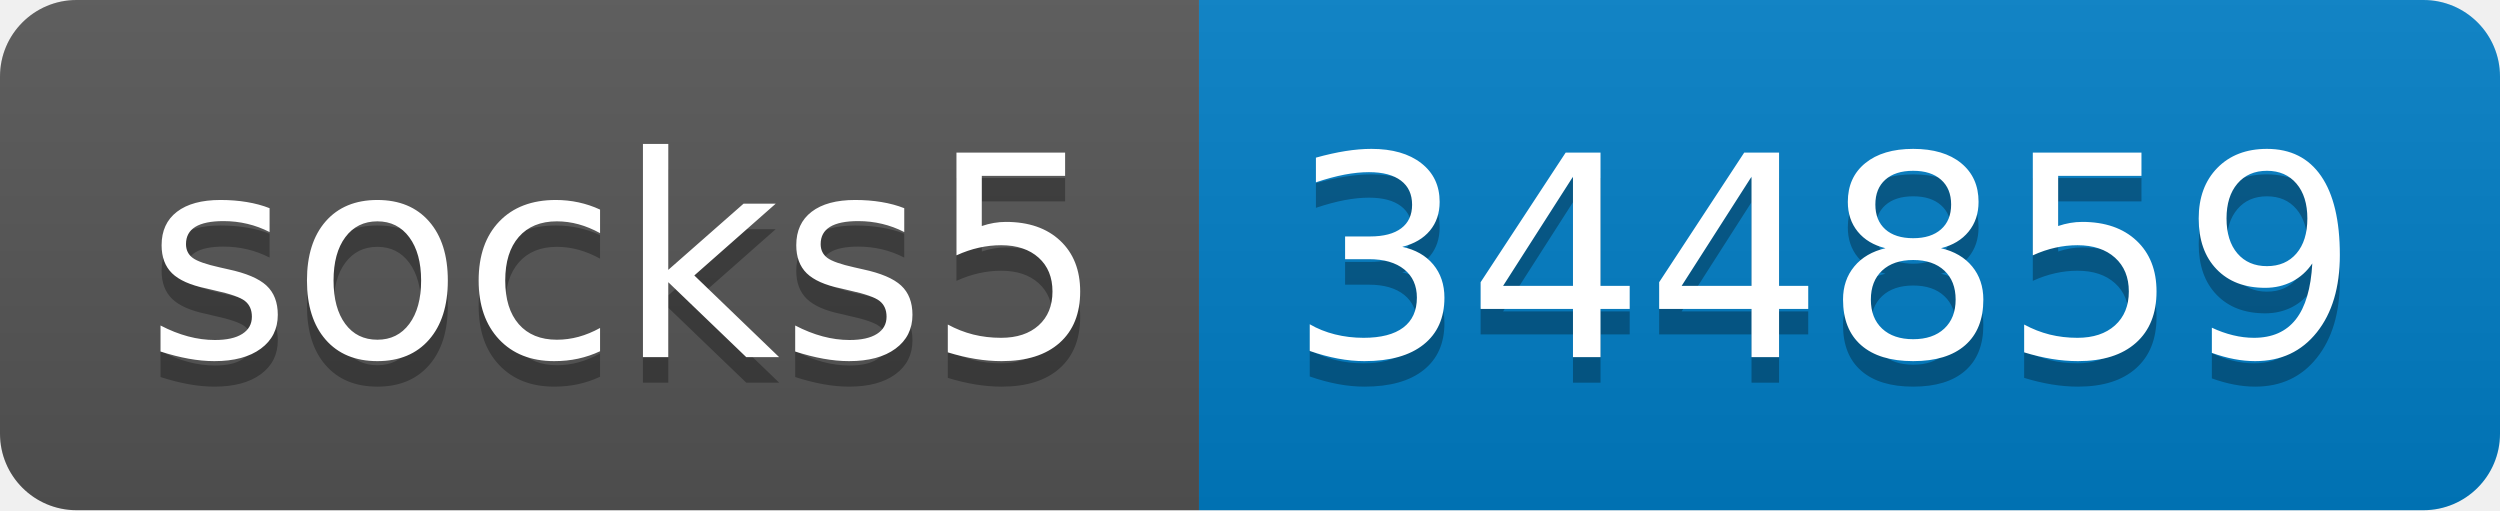
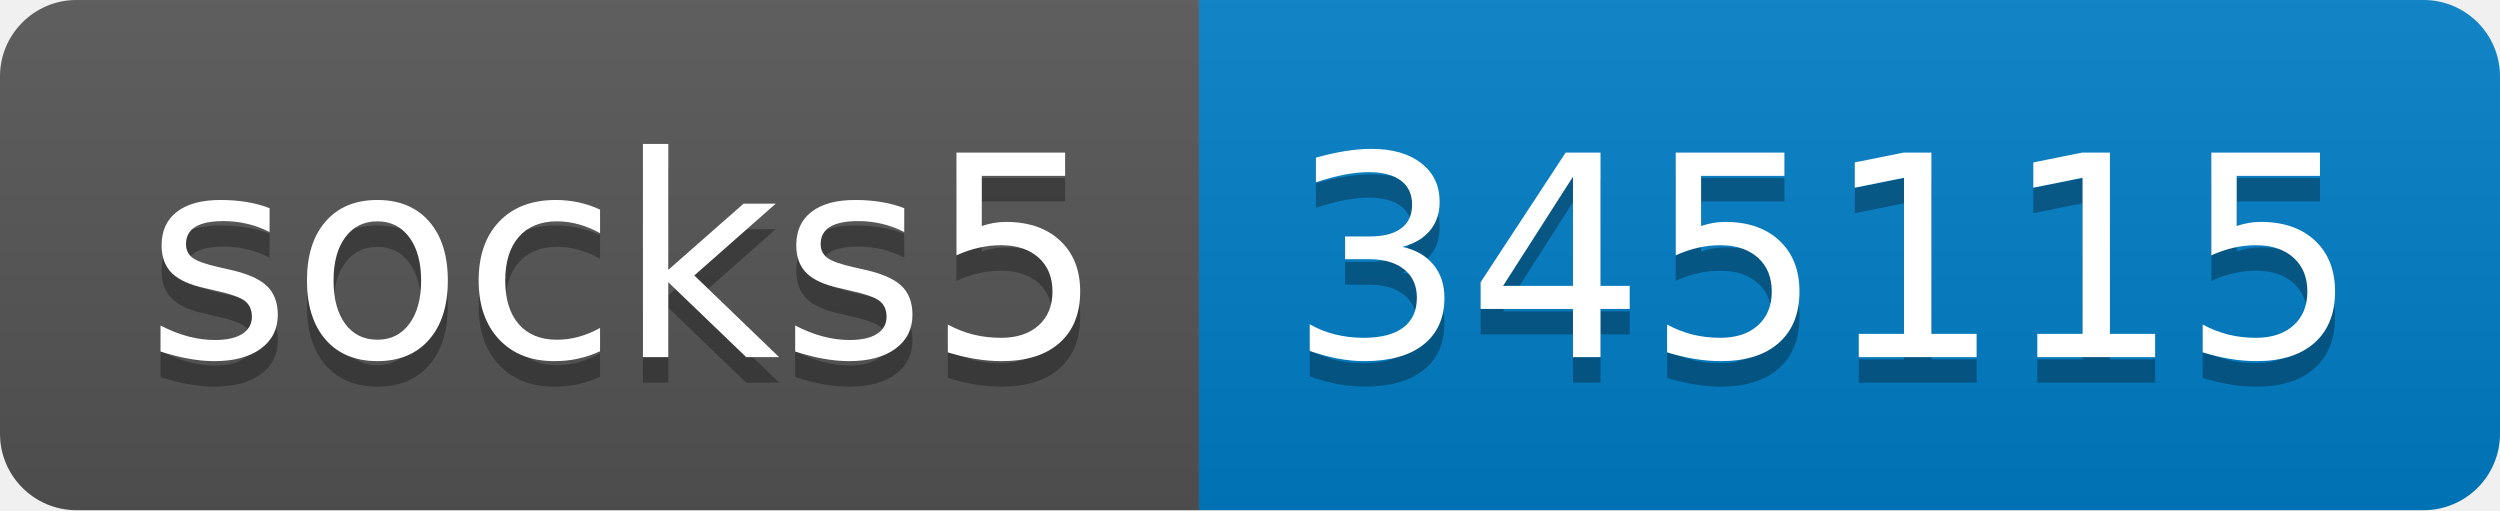
- <svg xmlns="http://www.w3.org/2000/svg" width="98" height="20" role="img" aria-label="socks5: 344859">
+ <svg xmlns="http://www.w3.org/2000/svg" width="98" height="20" role="img" aria-label="socks5: 345115">
  <linearGradient id="s" x2="0" y2="100%">
    <stop offset="0" stop-color="#bbb" stop-opacity=".1" />
    <stop offset="1" stop-opacity=".1" />
  </linearGradient>
  <clipPath id="r">
    <rect width="98" height="20" rx="3" fill="#fff" />
  </clipPath>
  <g clip-path="url(#r)">
    <rect width="47" height="20" fill="#555" />
    <rect x="47" width="51" height="20" fill="#007ec6" />
    <rect width="98" height="20" fill="url(#s)" />
  </g>
  <g fill="#fff" text-anchor="middle" font-family="Verdana,Geneva,DejaVu Sans,sans-serif" text-rendering="geometricPrecision" font-size="110">
    <text aria-hidden="true" x="245" y="150" fill="#010101" fill-opacity=".3" transform="scale(.1)" textLength="370">socks5</text>
    <text x="245" y="140" transform="scale(.1)" fill="#fff" textLength="370">socks5</text>
-     <text aria-hidden="true" x="715" y="150" fill="#010101" fill-opacity=".3" transform="scale(.1)" textLength="410">344859</text>
-     <text x="715" y="140" transform="scale(.1)" fill="#fff" textLength="410">344859</text>
+     <text aria-hidden="true" x="715" y="150" fill="#010101" fill-opacity=".3" transform="scale(.1)" textLength="410">345115</text>
+     <text x="715" y="140" transform="scale(.1)" fill="#fff" textLength="410">345115</text>
  </g>
</svg>
